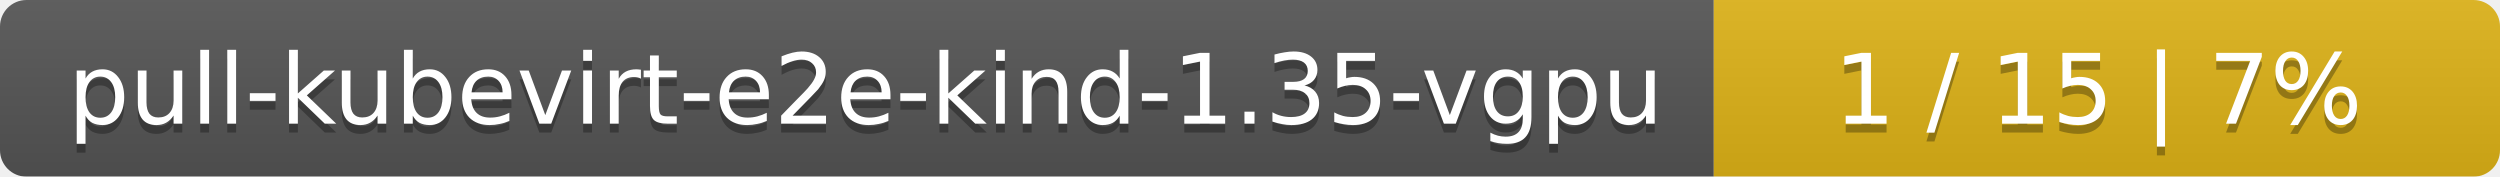
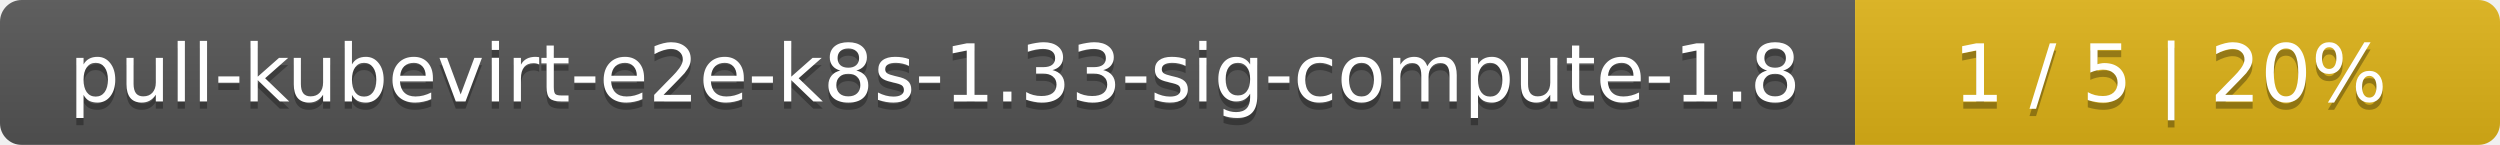
- <svg xmlns="http://www.w3.org/2000/svg" width="283" height="20">
+ <svg xmlns="http://www.w3.org/2000/svg" width="345" height="20">
  <linearGradient id="smooth" x2="0" y2="100%">
    <stop offset="0" stop-color="#bbb" stop-opacity=".1" />
    <stop offset="1" stop-opacity=".1" />
  </linearGradient>
  <mask id="round">
-     <rect width="283" height="20" rx="3" fill="#fff" />
+     <rect width="345" height="20" rx="3" fill="#fff" />
  </mask>
  <g mask="url(#round)">
-     <rect width="194" height="20" fill="#555" />
-     <rect x="194" width="89" height="20" fill="#dfb317" />
-     <rect width="283" height="20" fill="url(#smooth)" />
+     <rect width="256" height="20" fill="#555" />
+     <rect x="256" width="89" height="20" fill="#dfb317" />
+     <rect width="345" height="20" fill="url(#smooth)" />
  </g>
  <g fill="#fff" text-anchor="middle" font-family="DejaVu Sans,Verdana,Geneva,sans-serif" font-size="11">
-     <text x="98" y="15" fill="#010101" fill-opacity=".3">pull-kubevirt-e2e-kind-1.35-vgpu</text>
-     <text x="98" y="14">pull-kubevirt-e2e-kind-1.35-vgpu</text>
-     <text x="237.5" y="15" fill="#010101" fill-opacity=".3">1 / 15    |    7%</text>
-     <text x="237.5" y="14">1 / 15    |    7%</text>
+     <text x="129" y="15" fill="#010101" fill-opacity=".3">pull-kubevirt-e2e-k8s-1.33-sig-compute-1.8</text>
+     <text x="129" y="14">pull-kubevirt-e2e-k8s-1.33-sig-compute-1.8</text>
+     <text x="299.5" y="15" fill="#010101" fill-opacity=".3">1 / 5    |    20%</text>
+     <text x="299.5" y="14">1 / 5    |    20%</text>
  </g>
</svg>
